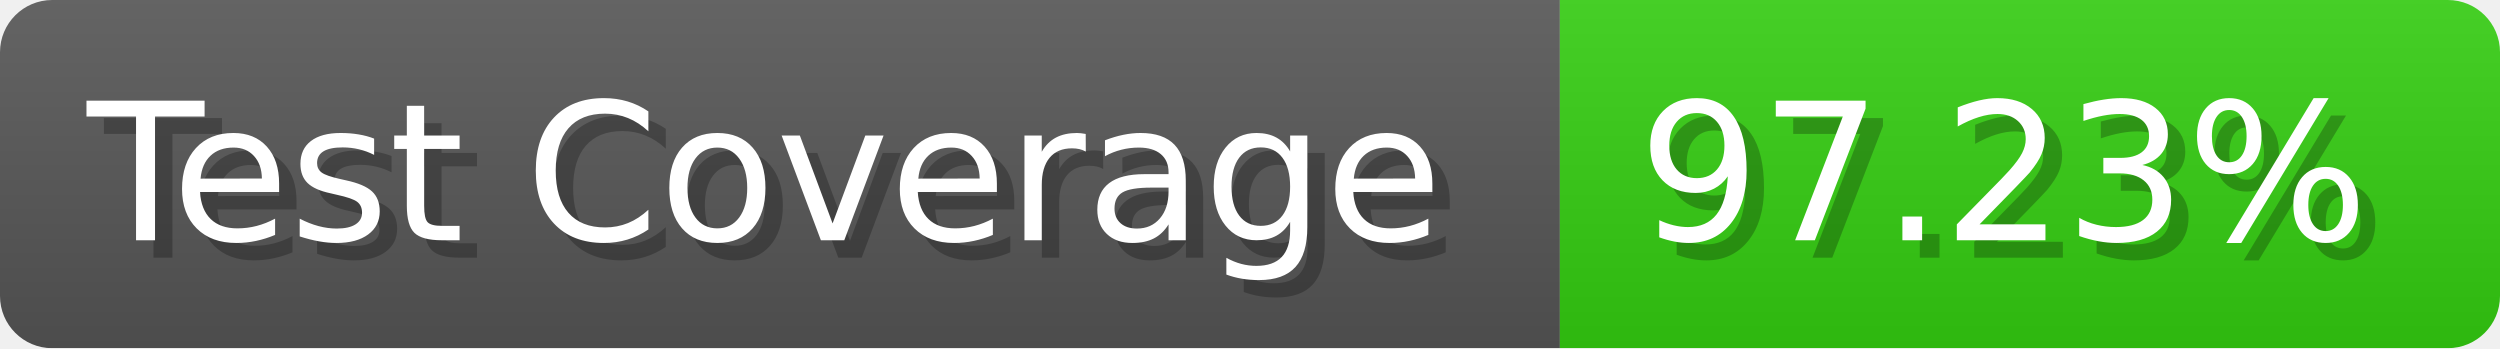
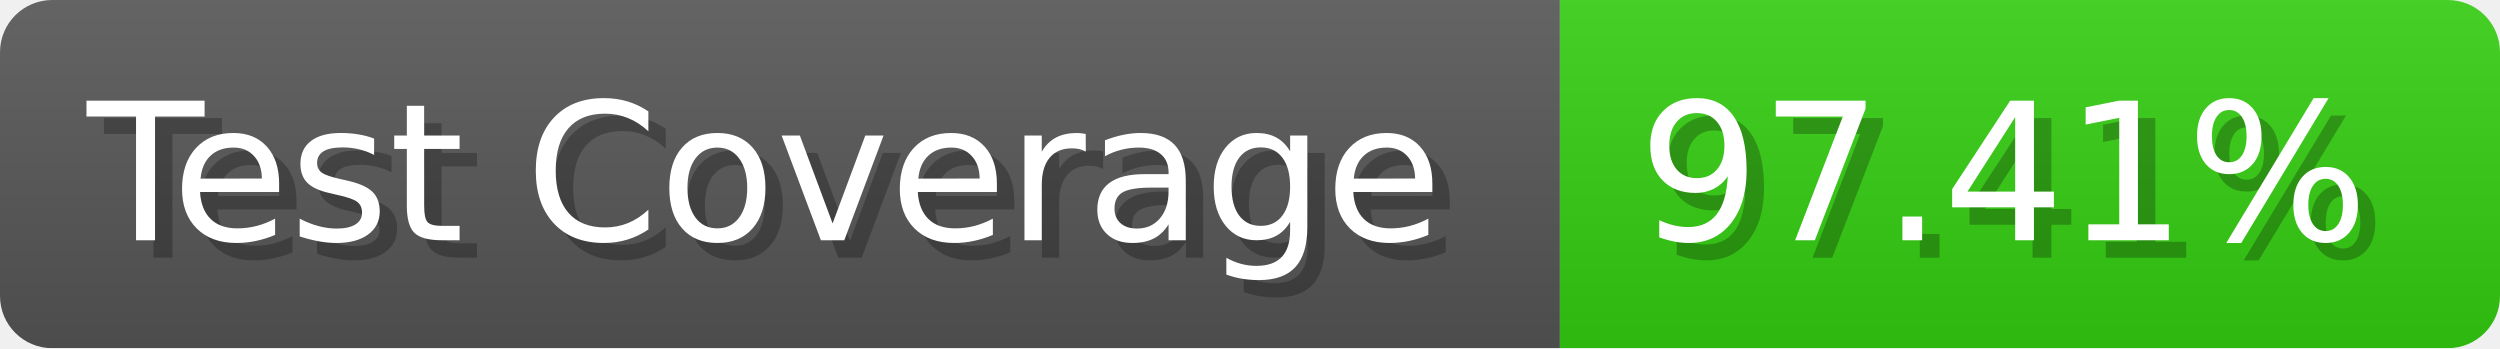
- <svg xmlns="http://www.w3.org/2000/svg" width="143.6" height="20" viewBox="0 0 1436 200" role="img" aria-label="Test Coverage: 97.23%">
+ <svg xmlns="http://www.w3.org/2000/svg" width="143.6" height="20" viewBox="0 0 1436 200" role="img" aria-label="Test Coverage: 97.41%">
  <linearGradient id="a" x2="0" y2="100%">
    <stop offset="0" stop-opacity=".1" stop-color="#EEE" />
    <stop offset="1" stop-opacity=".1" />
  </linearGradient>
  <mask id="m">
    <rect width="1436" height="200" rx="30" fill="#FFF" />
  </mask>
  <g mask="url(#m)">
    <rect width="896" height="200" fill="#555" />
    <rect width="540" height="200" fill="#3C1" x="896" />
    <rect width="1436" height="200" fill="url(#a)" />
  </g>
  <g aria-hidden="true" fill="#fff" text-anchor="start" font-family="Verdana,DejaVu Sans,sans-serif" font-size="110">
    <text x="60" y="148" textLength="796" fill="#000" opacity="0.25">Test Coverage</text>
    <text x="50" y="138" textLength="796">Test Coverage</text>
-     <text x="951" y="148" textLength="440" fill="#000" opacity="0.25">97.23%</text>
-     <text x="941" y="138" textLength="440">97.23%</text>
+     <text x="951" y="148" textLength="440" fill="#000" opacity="0.25">97.41%</text>
+     <text x="941" y="138" textLength="440">97.41%</text>
  </g>
</svg>
